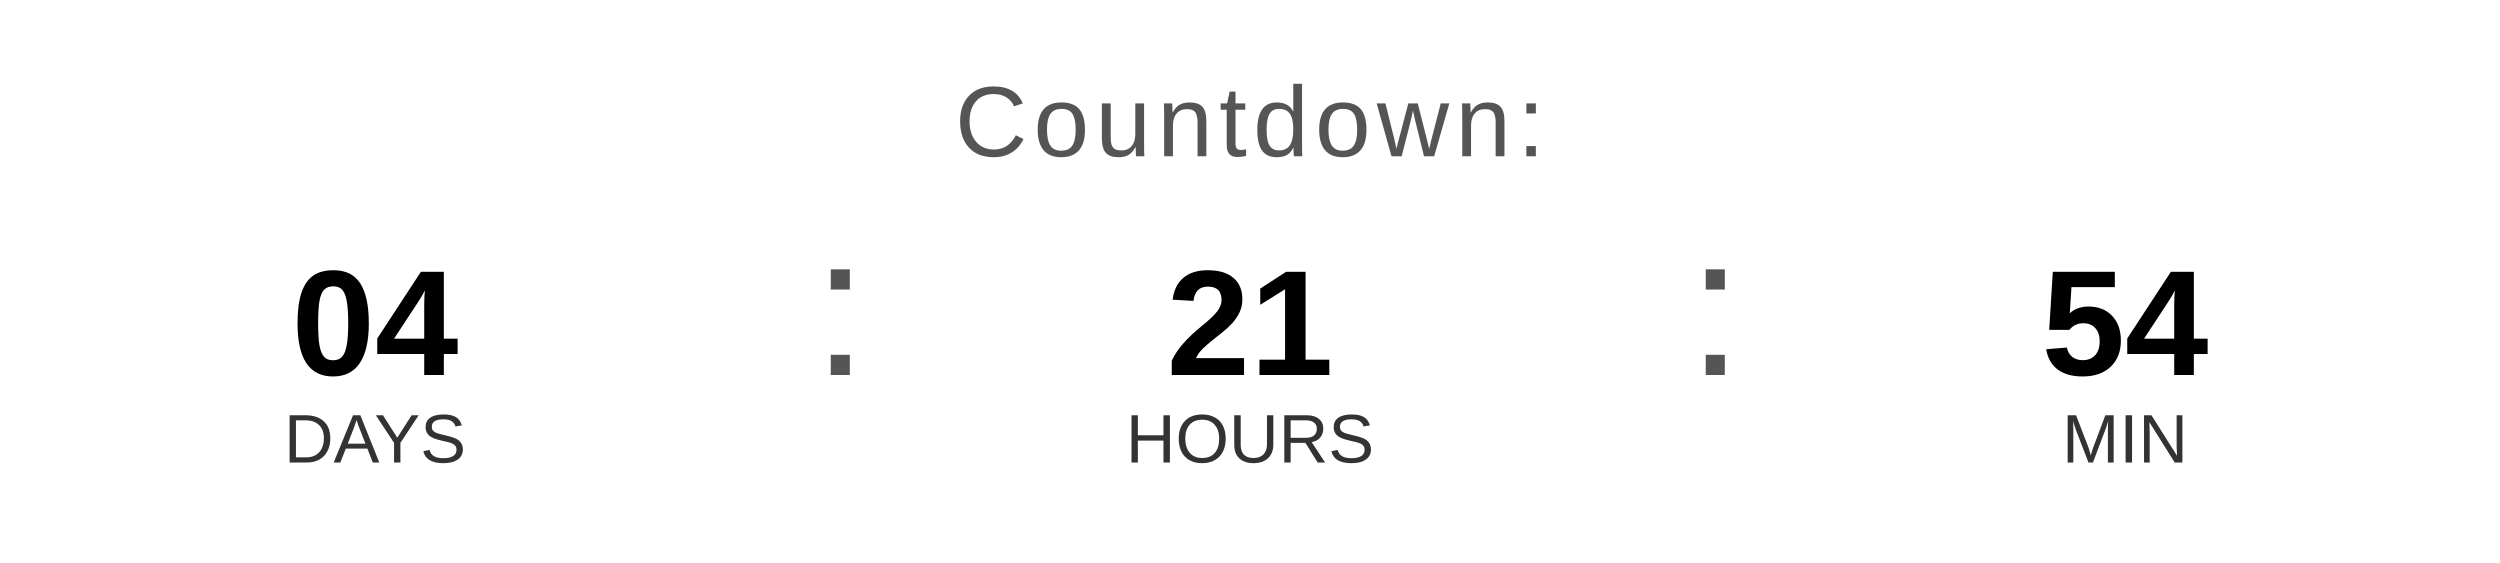
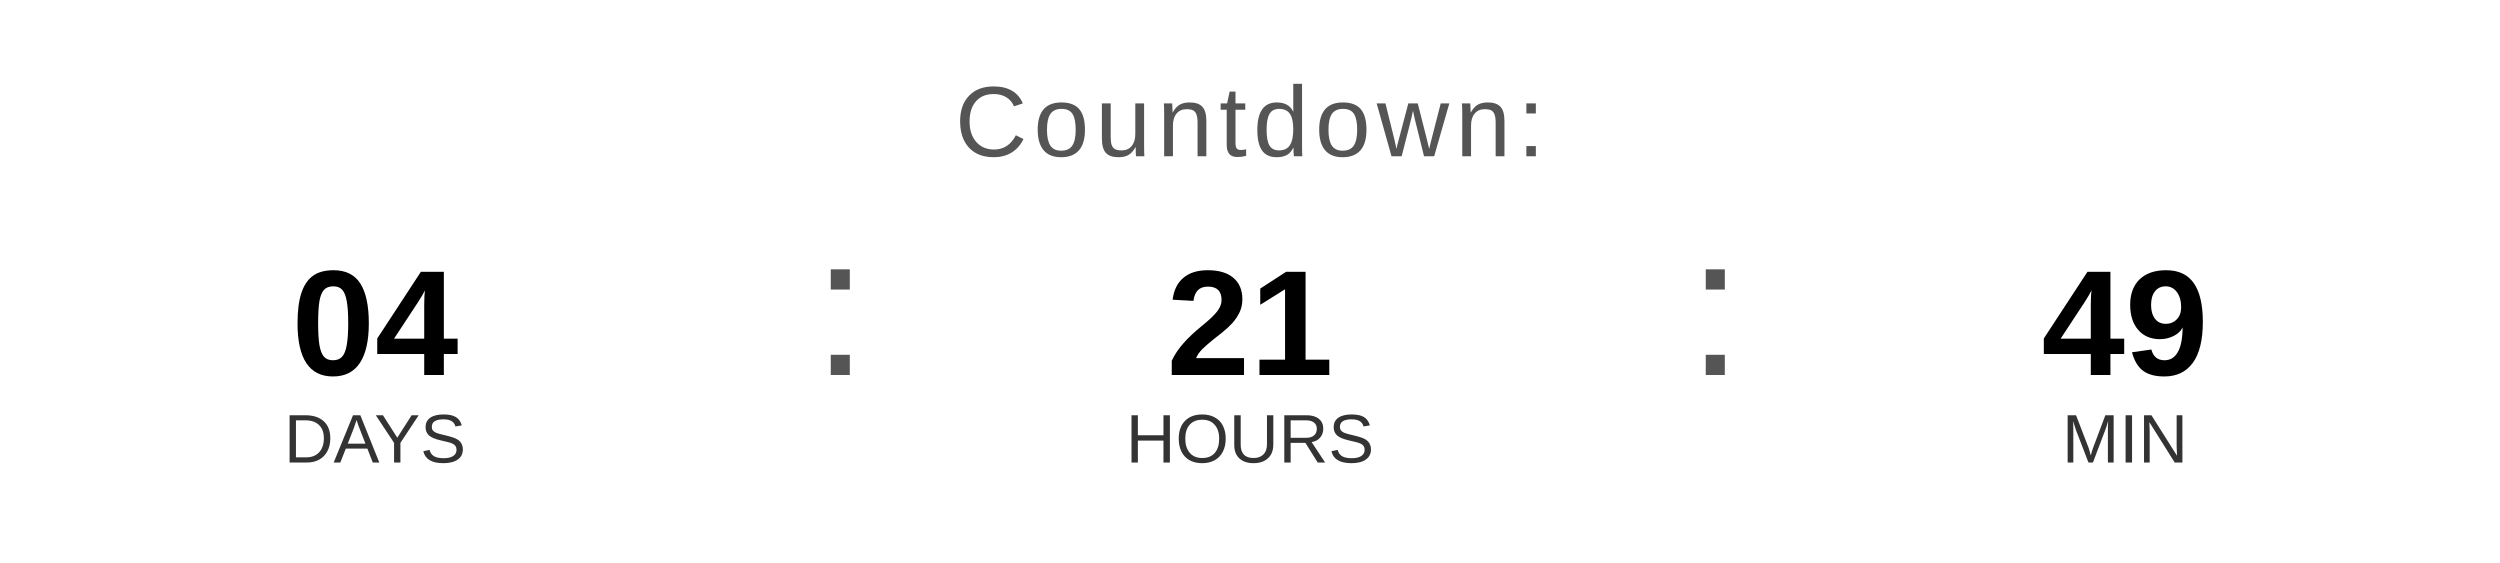
<svg xmlns="http://www.w3.org/2000/svg" width="400" height="90" viewBox="0 0 400 90">
  <text x="200" y="25" font-family="Arial, Helvetica, sans-serif" font-size="16" fill="#555555" text-anchor="middle" letter-spacing="1">
    Countdown:
  </text>
  <text x="60" y="60" font-family="Arial, Helvetica, sans-serif" font-size="24" font-weight="bold" fill="#000000" text-anchor="middle">04</text>
  <text x="60" y="74" font-family="Arial, Helvetica, sans-serif" font-size="11" fill="#333333" text-anchor="middle">DAYS</text>
  <text x="130" y="60" font-family="Arial, sans-serif" font-size="32" fill="#555555">:</text>
  <text x="200" y="60" font-family="Arial, Helvetica, sans-serif" font-size="24" font-weight="bold" fill="#000000" text-anchor="middle">21</text>
  <text x="200" y="74" font-family="Arial, Helvetica, sans-serif" font-size="11" fill="#333333" text-anchor="middle">HOURS</text>
  <text x="270" y="60" font-family="Arial, sans-serif" font-size="32" fill="#555555">:</text>
-   <text x="340" y="60" font-family="Arial, Helvetica, sans-serif" font-size="24" font-weight="bold" fill="#000000" text-anchor="middle">54</text>
+   <text x="340" y="60" font-family="Arial, Helvetica, sans-serif" font-size="24" font-weight="bold" fill="#000000" text-anchor="middle">49</text>
  <text x="340" y="74" font-family="Arial, Helvetica, sans-serif" font-size="11" fill="#333333" text-anchor="middle">MIN</text>
</svg>
